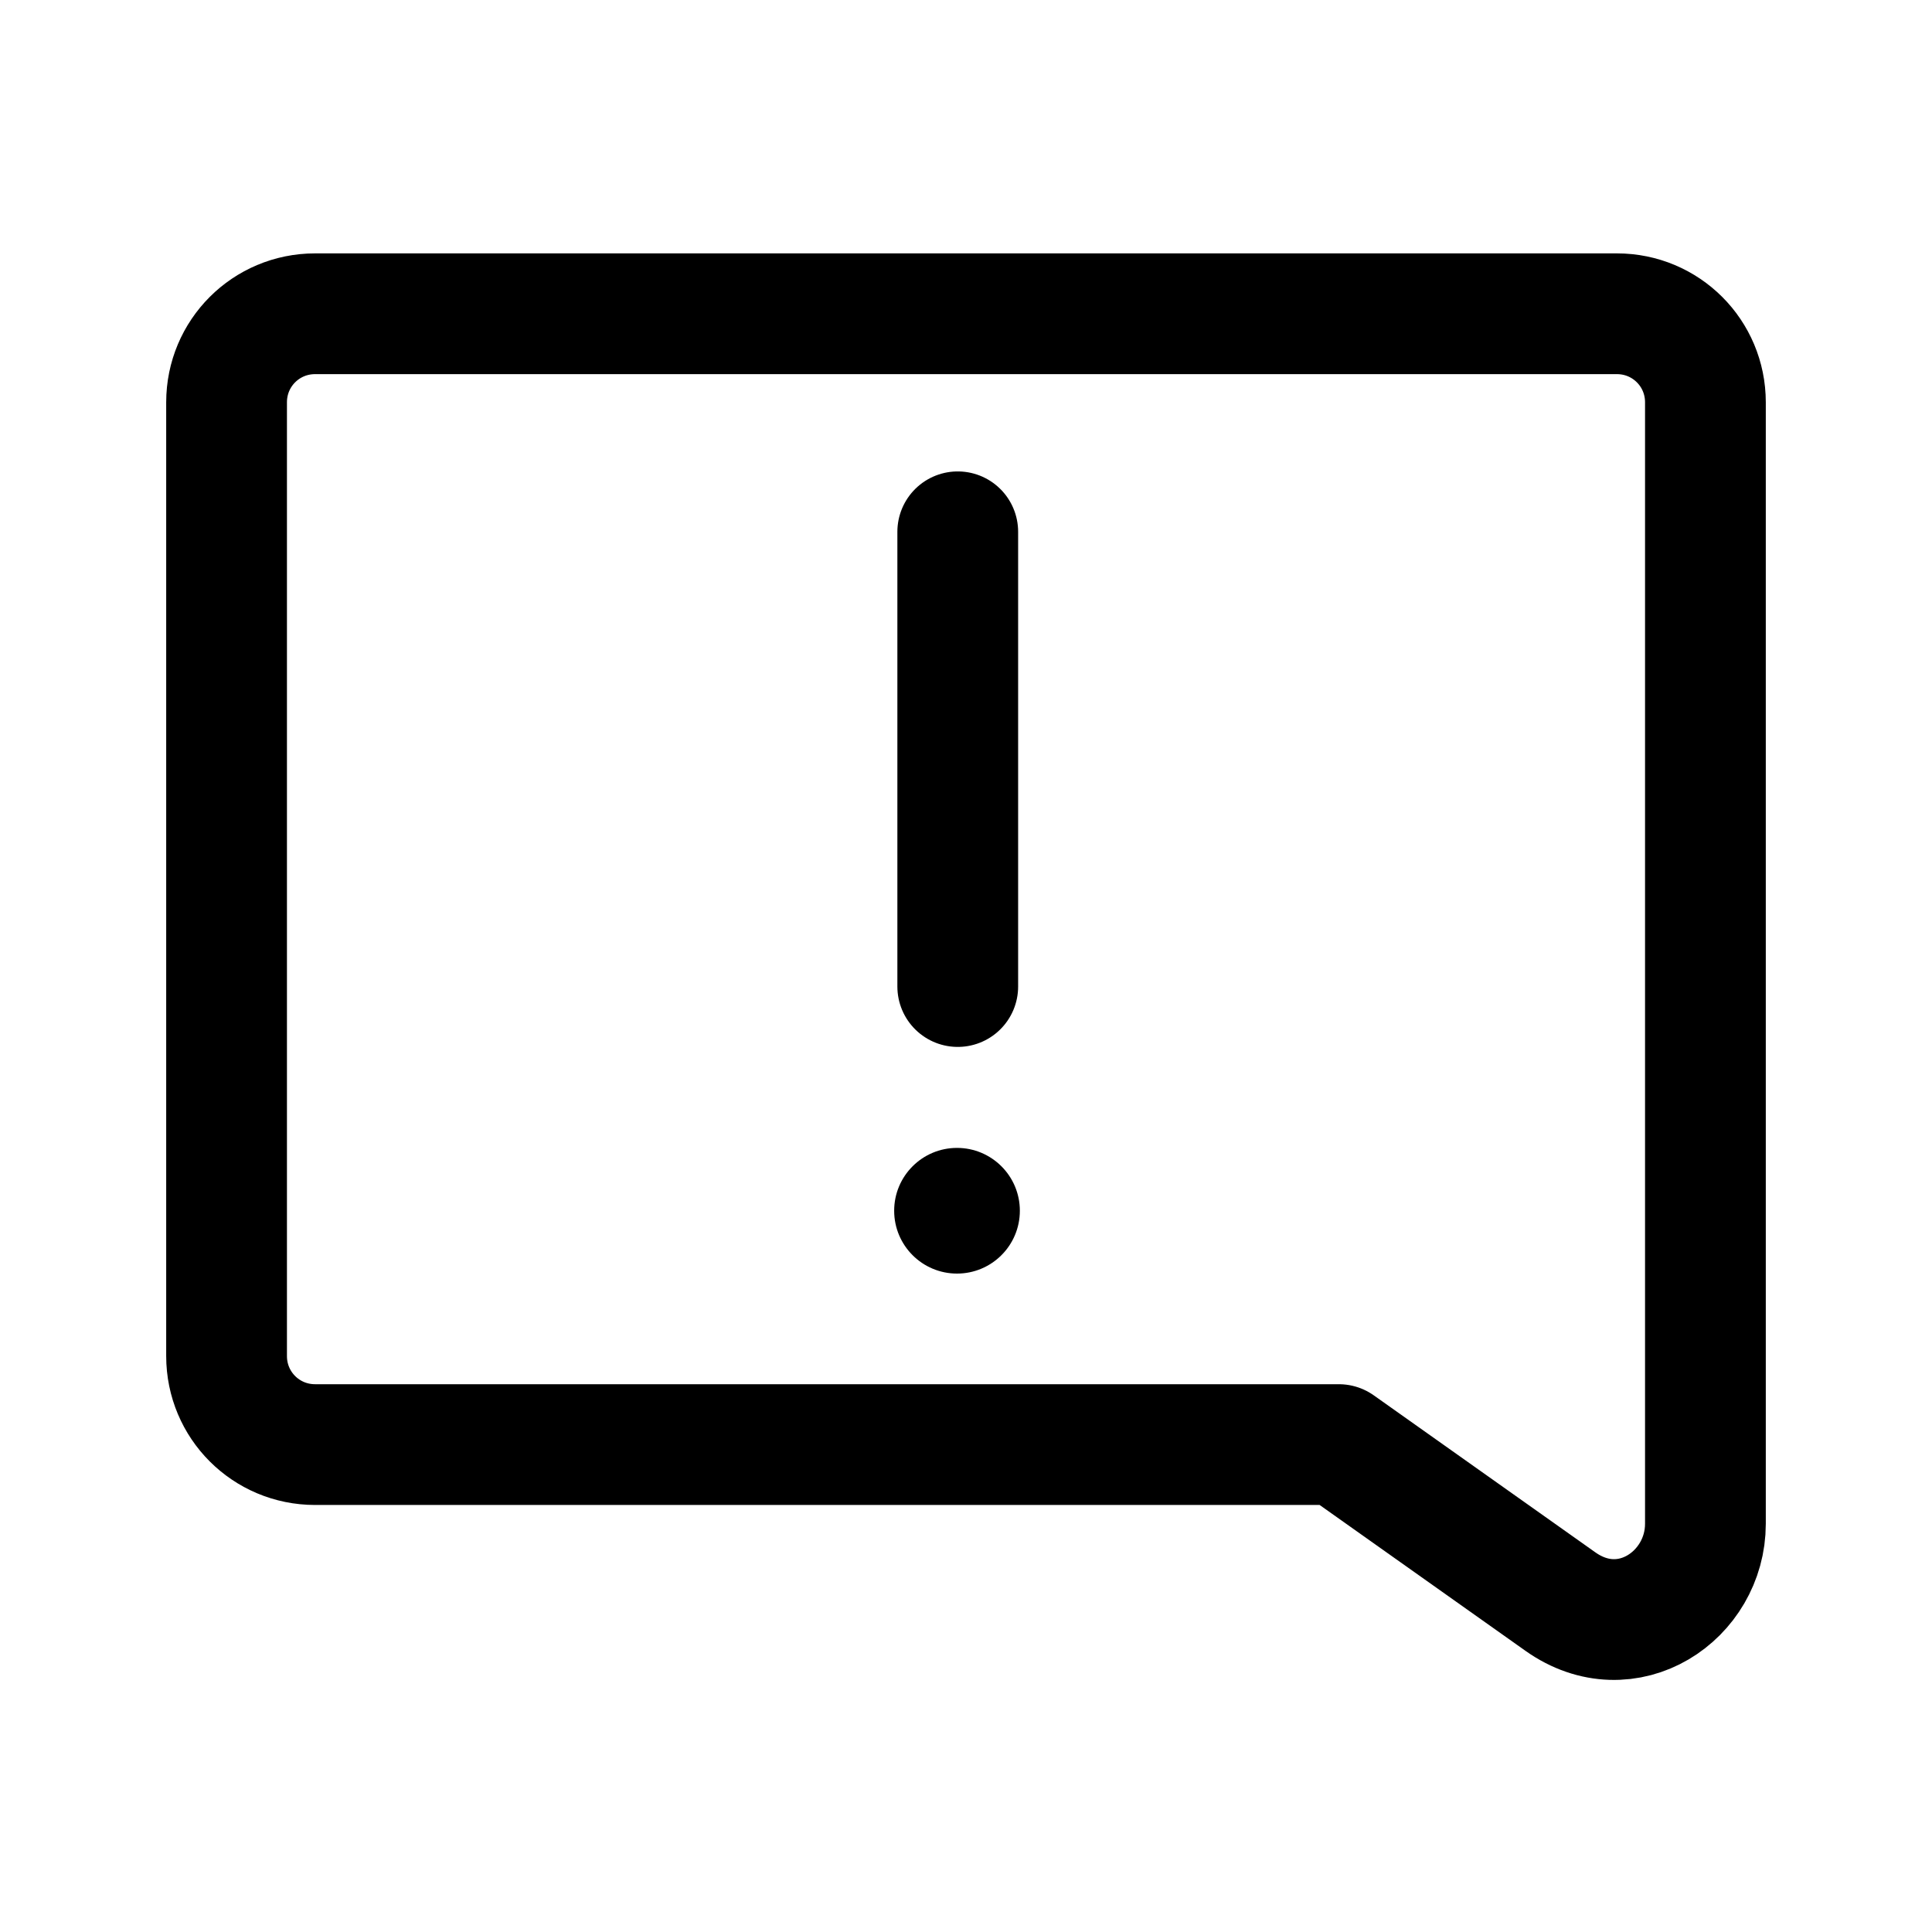
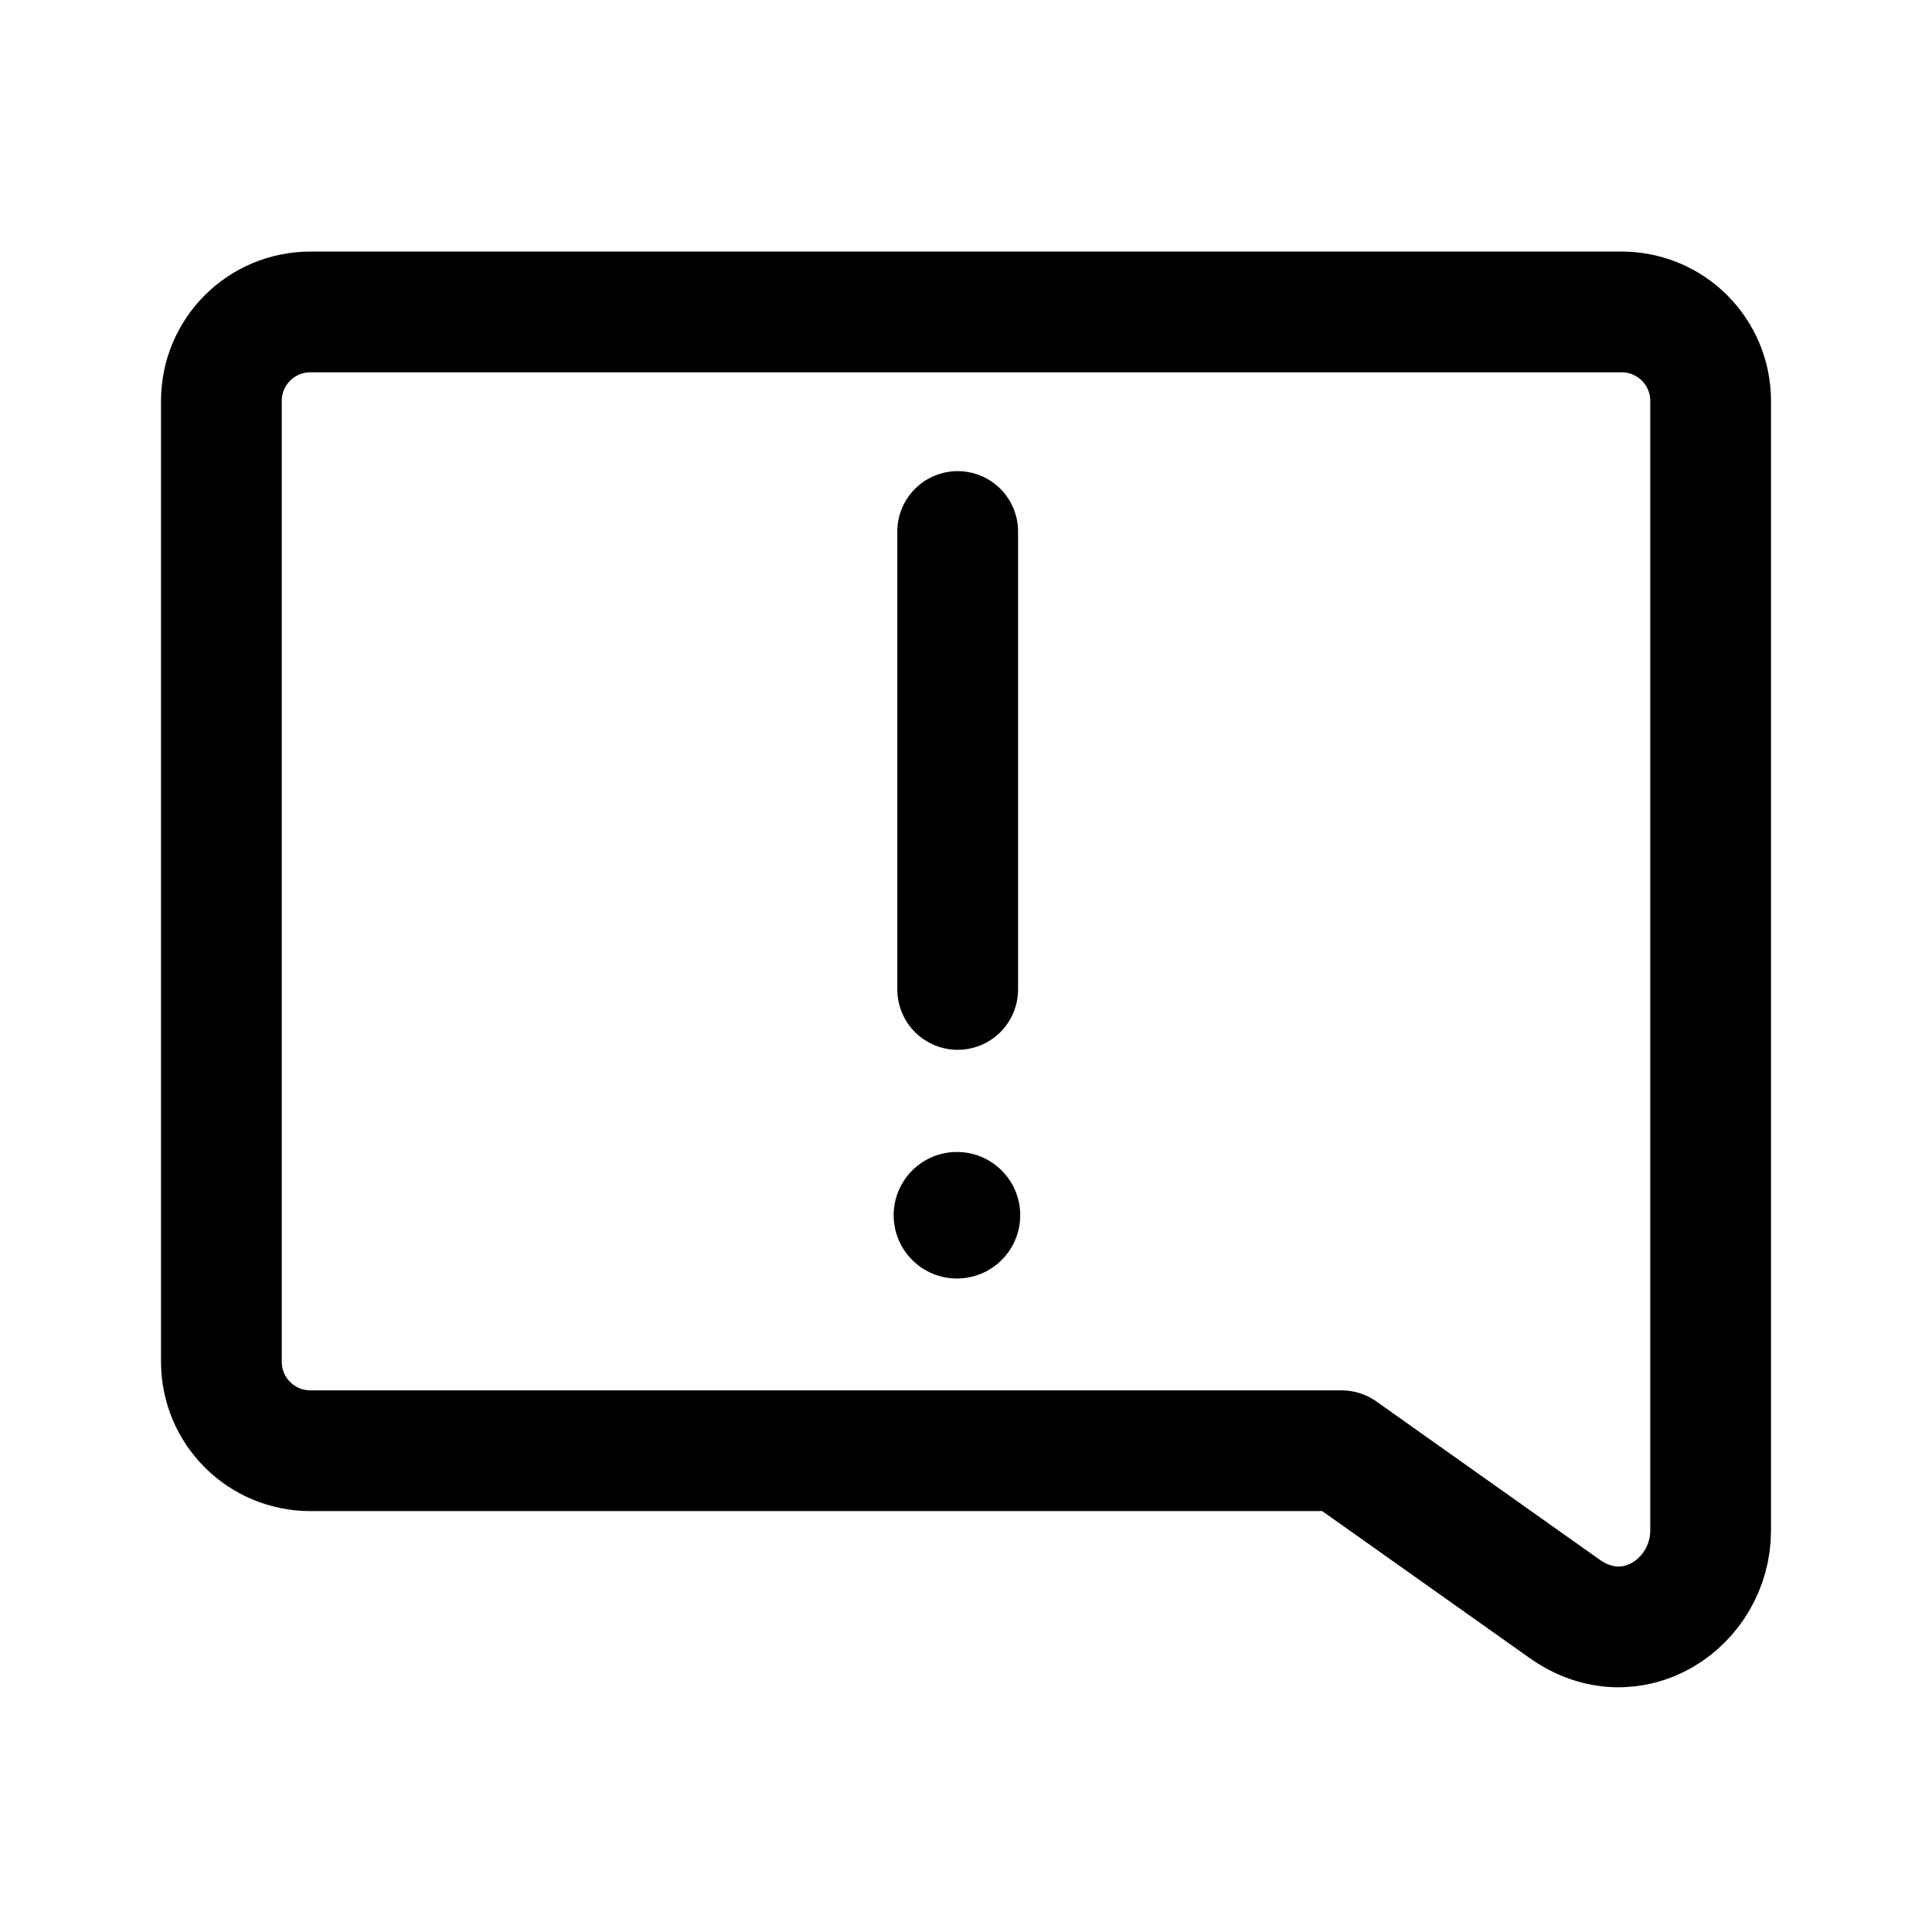
- <svg xmlns="http://www.w3.org/2000/svg" width="192" height="192" fill="none" viewBox="0 0 192 192" version="1.1" id="svg4" xml:space="preserve">
-   <defs id="defs8" />
-   <g id="g3534" style="display:inline;stroke-width:8.186;stroke-dasharray:none" transform="matrix(1.465965,0,0,1.465965,-38.84443,-46.28052)">
-     <path id="rect3528" style="fill:none;stroke:#000000;stroke-width:8.186;stroke-linecap:round;stroke-linejoin:round;stroke-dasharray:none;paint-order:stroke fill markers" d="m 47.857,52.84 c -3.324,0 -6,2.676 -6,6 V 123.5 c 0,3.324 2.676,6 6,6 h 69.402 l 15.02,10.643 c 4.528,3.208 9.83,-0.4 9.83,-5.271 V 123.5 110.477 58.84 c 0,-3.324 -2.676,-6 -6,-6 z" />
-     <path style="fill:none;stroke:#000000;stroke-width:8.186;stroke-linecap:round;stroke-linejoin:miter;stroke-dasharray:none;stroke-opacity:1" d="m 91.424,67.621 c 0,10.276 0,20.552 0,30.827" id="path3592" />
-     <circle style="fill:#000000;fill-opacity:1;stroke:none;stroke-width:8.186;stroke-linecap:round;stroke-linejoin:round;stroke-dasharray:none;stroke-opacity:1;paint-order:stroke fill markers" id="path3606" cx="91.374" cy="113.647" r="4.26" />
-   </g>
+ <svg xmlns="http://www.w3.org/2000/svg" width="192" height="192" viewBox="0 0 192 192" fill="none">
+   <path d="M30.858 31C25.951 31 22 34.95 22 39.858V135.314C22 140.221 25.951 144.172 30.858 144.172H133.315L155.488 159.883C162.173 164.62 170 159.292 170 152.101V135.314V116.088V39.858C170 34.95 166.049 31 161.142 31H30.858Z" stroke="black" stroke-width="12" stroke-linecap="round" stroke-linejoin="round" />
+   <path d="M95.174 52.82C95.174 67.991 95.174 83.161 95.174 98.329" stroke="black" stroke-width="12" stroke-linecap="round" />
+   <path d="M95.1 127.057C98.573 127.057 101.388 124.242 101.388 120.769C101.388 117.296 98.573 114.481 95.1 114.481C91.627 114.481 88.811 117.296 88.811 120.769C88.811 124.242 91.627 127.057 95.1 127.057Z" fill="black" />
</svg>
